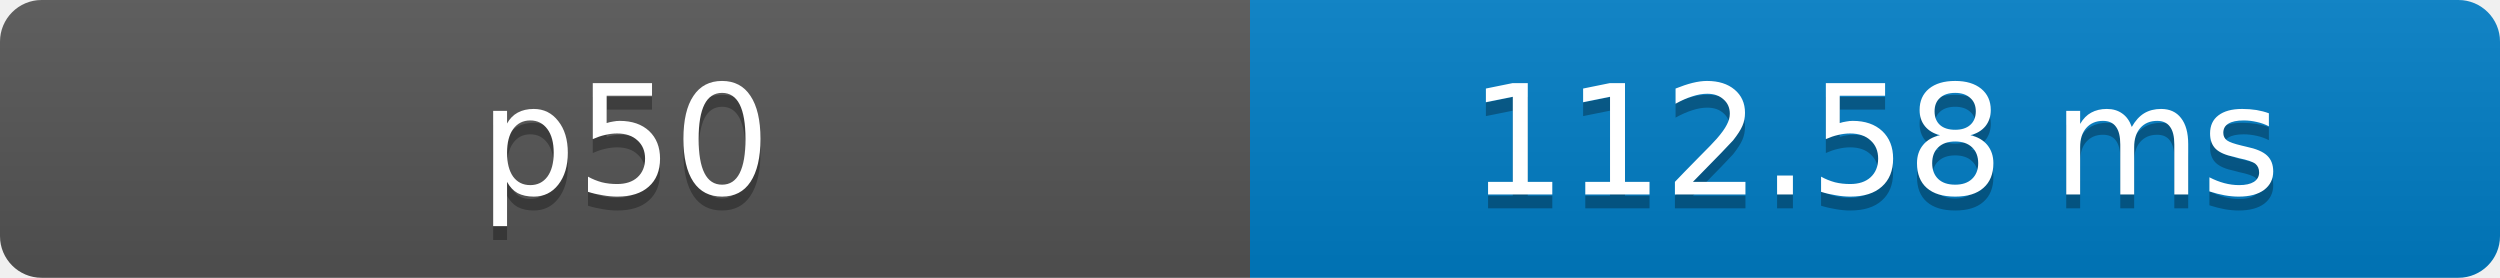
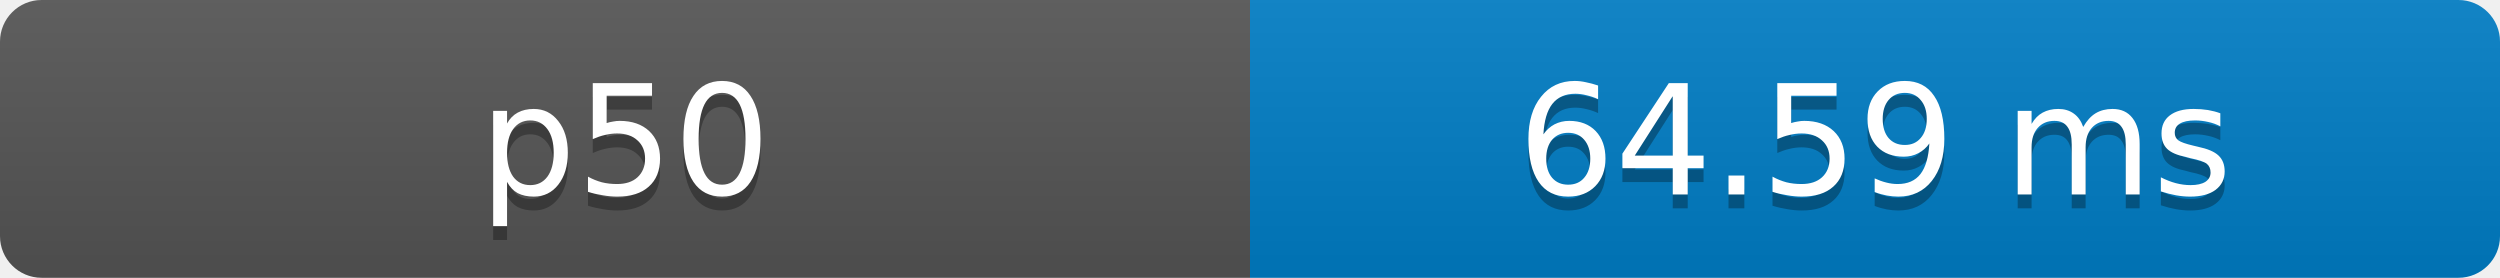
- <svg xmlns="http://www.w3.org/2000/svg" width="180" height="20" role="img" aria-label="p50: 112.58 ms">
+ <svg xmlns="http://www.w3.org/2000/svg" width="180" height="20" role="img" aria-label="p50: 64.59 ms">
  <defs>
    <clipPath id="round">
      <rect width="180" height="20" rx="3" fill="#fff" />
    </clipPath>
    <linearGradient id="shade" x2="0" y2="100%">
      <stop offset="0" stop-color="#bbb" stop-opacity=".1" />
      <stop offset="1" stop-opacity=".1" />
    </linearGradient>
  </defs>
  <g clip-path="url(#round)">
    <rect width="90" height="20" fill="#555" />
    <rect x="90" width="90" height="20" fill="#007ec6" />
    <rect width="180" height="20" fill="url(#shade)" />
  </g>
  <g fill="#fff" text-anchor="middle" font-family="Verdana,Geneva,DejaVu Sans,sans-serif" font-size="11">
    <text x="45" y="15" fill="#010101" fill-opacity=".3">p50</text>
    <text x="45" y="14">p50</text>
-     <text x="135" y="15" fill="#010101" fill-opacity=".3">112.58 ms</text>
-     <text x="135" y="14">112.58 ms</text>
+     <text x="135" y="15" fill="#010101" fill-opacity=".3">64.59 ms</text>
+     <text x="135" y="14">64.59 ms</text>
  </g>
</svg>
